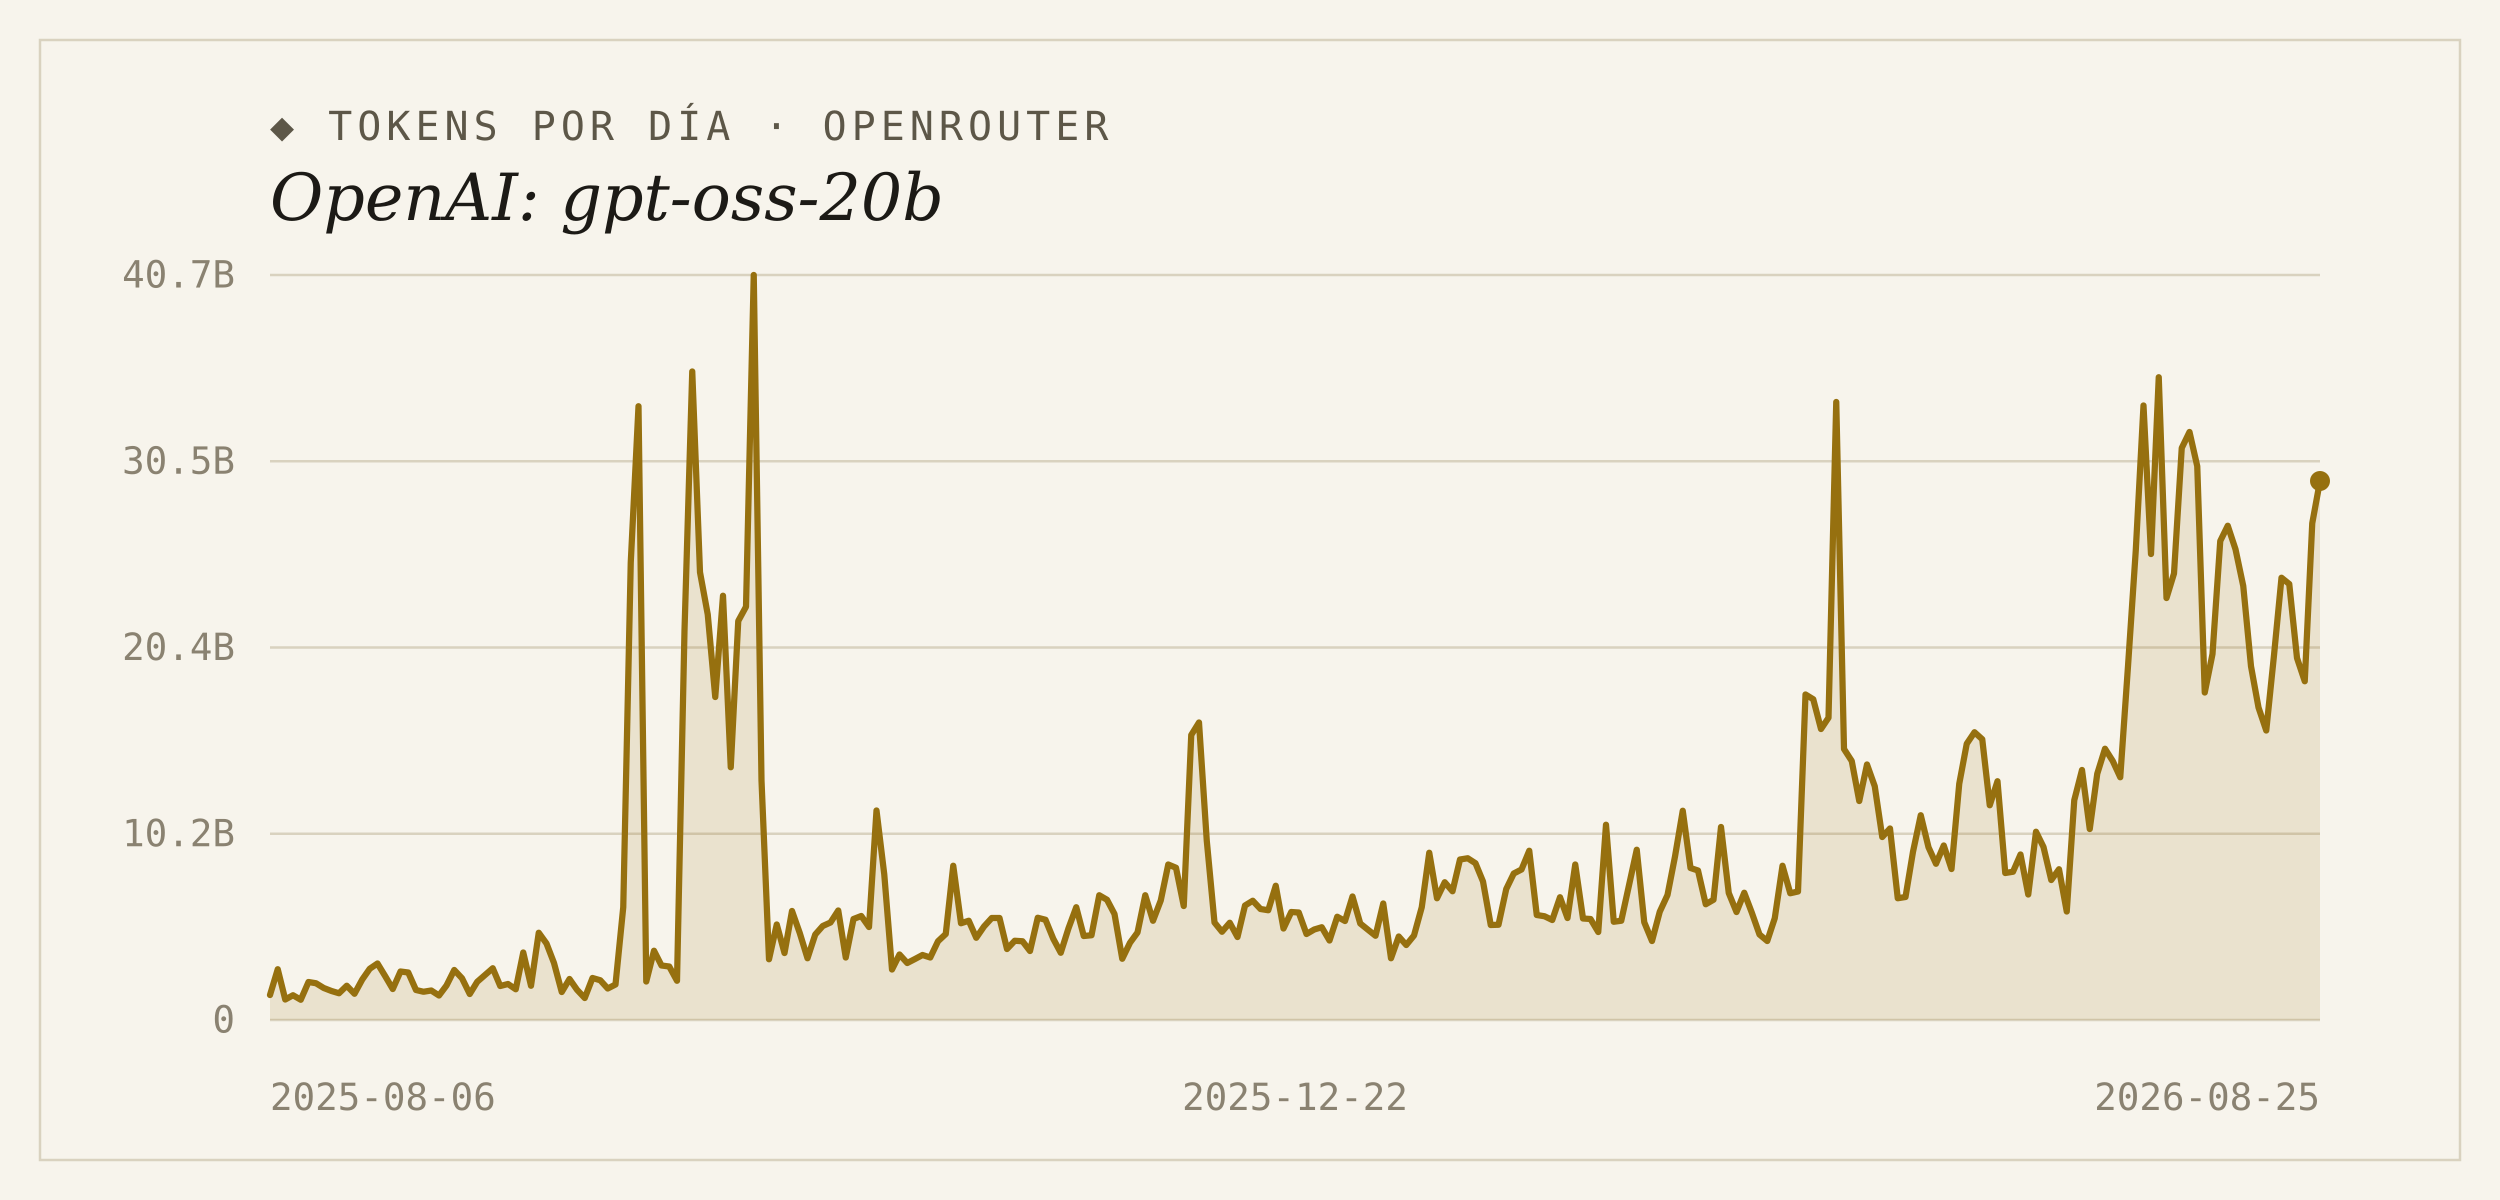
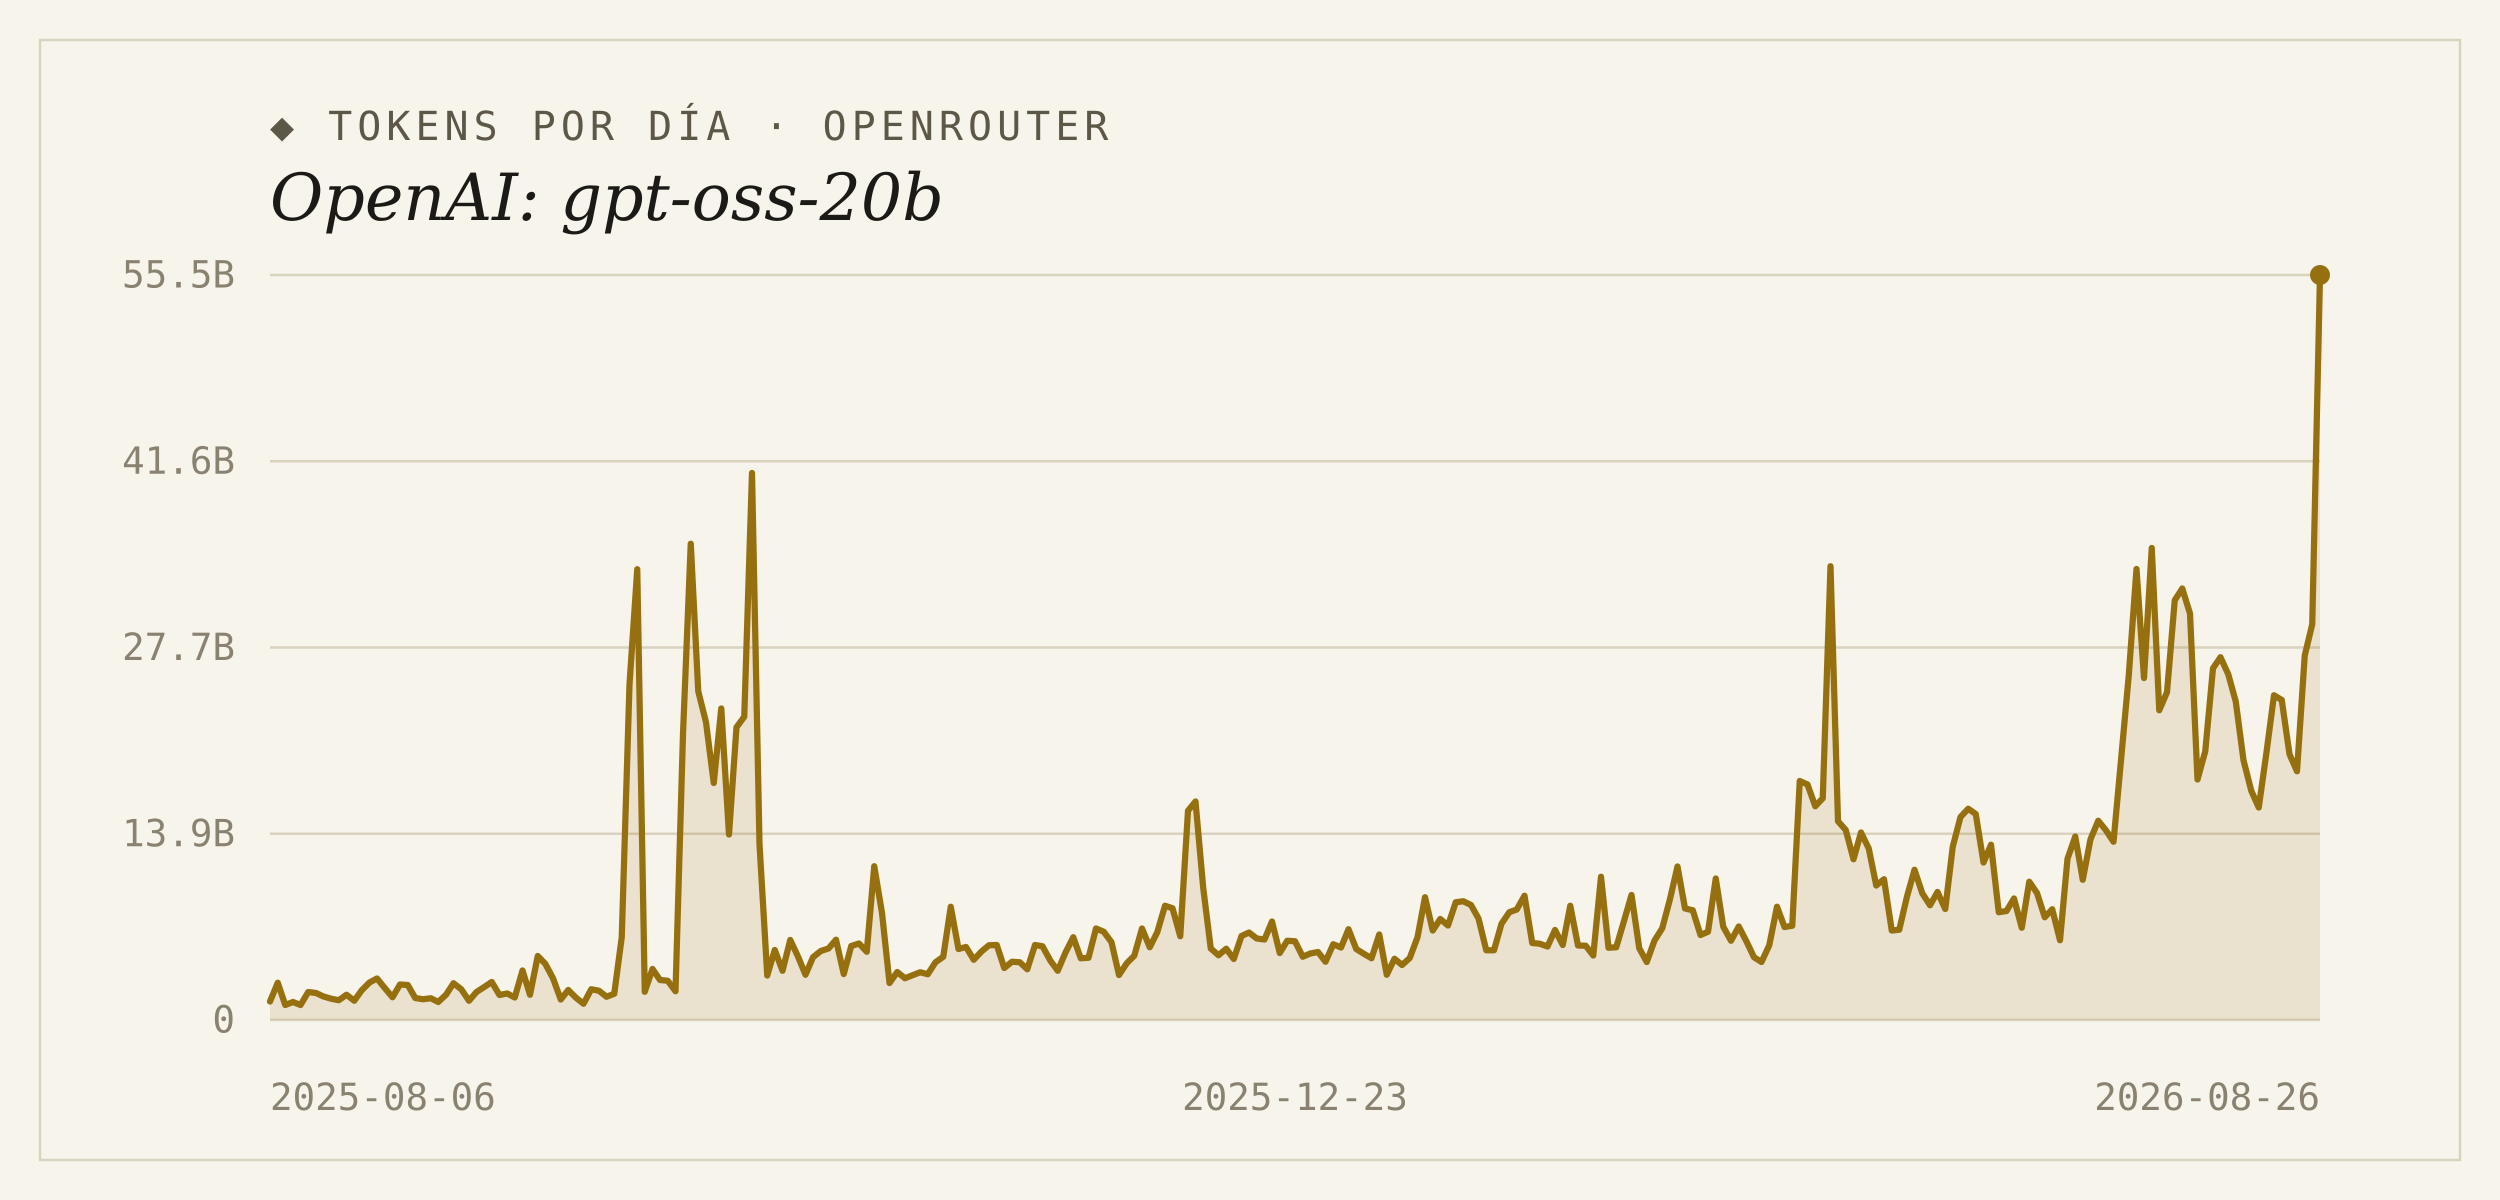
<svg xmlns="http://www.w3.org/2000/svg" width="1000" height="480" viewBox="0 0 1000 480">
  <rect width="1000" height="480" fill="#f7f4ec" />
  <rect x="16" y="16" width="968" height="448" fill="none" stroke="#d9d2bf" stroke-width="1" />
  <text x="108" y="56" font-family="'DejaVu Sans Mono', Consolas, monospace" font-size="16" letter-spacing="2" fill="#5d5748">◆ TOKENS POR DÍA · OPENROUTER</text>
  <text x="108" y="88" font-family="Georgia, 'DejaVu Serif', serif" font-size="26" font-style="italic" fill="#1c1a16">OpenAI: gpt-oss-20b</text>
  <line x1="108" y1="408.0" x2="928" y2="408.0" stroke="#d9d2bf" stroke-width="1" />
  <text x="94" y="413" text-anchor="end" font-family="'DejaVu Sans Mono', Consolas, monospace" font-size="15" fill="#8a8271">0</text>
  <line x1="108" y1="333.5" x2="928" y2="333.5" stroke="#d9d2bf" stroke-width="1" />
-   <text x="94" y="338.5" text-anchor="end" font-family="'DejaVu Sans Mono', Consolas, monospace" font-size="15" fill="#8a8271">10.2B</text>
+   <text x="94" y="338.5" text-anchor="end" font-family="'DejaVu Sans Mono', Consolas, monospace" font-size="15" fill="#8a8271">13.9B</text>
  <line x1="108" y1="259.0" x2="928" y2="259.0" stroke="#d9d2bf" stroke-width="1" />
-   <text x="94" y="264" text-anchor="end" font-family="'DejaVu Sans Mono', Consolas, monospace" font-size="15" fill="#8a8271">20.4B</text>
+   <text x="94" y="264" text-anchor="end" font-family="'DejaVu Sans Mono', Consolas, monospace" font-size="15" fill="#8a8271">27.7B</text>
  <line x1="108" y1="184.5" x2="928" y2="184.5" stroke="#d9d2bf" stroke-width="1" />
-   <text x="94" y="189.5" text-anchor="end" font-family="'DejaVu Sans Mono', Consolas, monospace" font-size="15" fill="#8a8271">30.5B</text>
+   <text x="94" y="189.5" text-anchor="end" font-family="'DejaVu Sans Mono', Consolas, monospace" font-size="15" fill="#8a8271">41.6B</text>
  <line x1="108" y1="110.0" x2="928" y2="110.0" stroke="#d9d2bf" stroke-width="1" />
-   <text x="94" y="115" text-anchor="end" font-family="'DejaVu Sans Mono', Consolas, monospace" font-size="15" fill="#8a8271">40.7B</text>
-   <path d="M 108,408.0 L 108.0,398.0 L 111.1,387.7 L 114.1,399.8 L 117.2,398.1 L 120.3,399.9 L 123.4,392.8 L 126.4,393.3 L 129.5,395.2 L 132.6,396.4 L 135.6,397.3 L 138.7,394.3 L 141.8,397.5 L 144.9,391.8 L 147.9,387.5 L 151.0,385.4 L 154.1,390.5 L 157.1,395.6 L 160.2,388.6 L 163.3,389.0 L 166.4,396.0 L 169.4,396.7 L 172.5,396.2 L 175.6,398.2 L 178.6,394.2 L 181.7,388.0 L 184.8,391.3 L 187.9,397.6 L 190.9,392.7 L 194.0,390.0 L 197.1,387.3 L 200.1,394.4 L 203.2,393.6 L 206.3,395.7 L 209.3,381.0 L 212.4,394.3 L 215.5,373.1 L 218.6,377.4 L 221.6,385.2 L 224.7,396.8 L 227.8,391.6 L 230.8,395.9 L 233.9,399.2 L 237.0,391.2 L 240.1,392.1 L 243.1,395.4 L 246.2,393.8 L 249.3,362.9 L 252.3,225.0 L 255.4,162.5 L 258.5,392.6 L 261.6,380.3 L 264.6,386.2 L 267.7,386.6 L 270.8,392.3 L 273.8,252.2 L 276.9,148.6 L 280.0,228.9 L 283.1,245.8 L 286.1,278.8 L 289.2,238.3 L 292.3,306.9 L 295.3,248.4 L 298.4,242.7 L 301.5,110.0 L 304.6,312.2 L 307.6,383.7 L 310.7,369.8 L 313.8,381.2 L 316.8,364.4 L 319.9,373.2 L 323.0,383.3 L 326.1,373.8 L 329.1,370.4 L 332.2,369.0 L 335.3,364.2 L 338.3,383.0 L 341.4,367.6 L 344.5,366.4 L 347.6,370.8 L 350.6,324.2 L 353.7,349.7 L 356.8,387.8 L 359.8,381.8 L 362.9,385.2 L 366.0,383.6 L 369.0,382.0 L 372.1,383.0 L 375.2,376.5 L 378.3,373.6 L 381.3,346.3 L 384.4,369.3 L 387.5,368.3 L 390.5,375.1 L 393.6,370.6 L 396.7,367.2 L 399.8,367.2 L 402.8,379.6 L 405.9,376.3 L 409.0,376.5 L 412.0,380.4 L 415.1,367.1 L 418.2,367.9 L 421.3,375.5 L 424.3,381.1 L 427.4,371.3 L 430.5,362.9 L 433.5,374.4 L 436.6,374.1 L 439.7,358.1 L 442.8,359.9 L 445.8,365.6 L 448.9,383.5 L 452.0,377.1 L 455.0,373.0 L 458.1,358.1 L 461.2,368.3 L 464.3,360.2 L 467.3,345.8 L 470.4,347.1 L 473.5,362.4 L 476.5,294.0 L 479.6,289.0 L 482.7,336.2 L 485.8,369.0 L 488.8,372.7 L 491.9,369.1 L 495.0,374.8 L 498.0,362.2 L 501.1,360.3 L 504.2,363.6 L 507.3,364.1 L 510.3,354.3 L 513.4,371.4 L 516.5,364.8 L 519.5,365.0 L 522.6,373.6 L 525.7,371.8 L 528.7,370.9 L 531.8,376.2 L 534.9,366.7 L 538.0,368.4 L 541.0,358.6 L 544.1,369.4 L 547.2,371.9 L 550.2,374.3 L 553.3,361.4 L 556.4,383.3 L 559.5,374.6 L 562.5,378.0 L 565.6,374.2 L 568.7,362.9 L 571.7,341.1 L 574.8,359.3 L 577.9,352.9 L 581.0,356.5 L 584.0,343.8 L 587.1,343.3 L 590.2,345.3 L 593.2,352.6 L 596.3,370.0 L 599.4,369.9 L 602.5,355.6 L 605.5,349.4 L 608.6,347.8 L 611.7,340.3 L 614.7,366.0 L 617.8,366.5 L 620.9,368.0 L 624.0,358.9 L 627.0,367.2 L 630.1,345.8 L 633.2,367.4 L 636.2,367.6 L 639.3,372.8 L 642.4,329.9 L 645.5,368.7 L 648.5,368.3 L 651.6,354.1 L 654.7,339.9 L 657.7,368.9 L 660.8,376.4 L 663.9,364.7 L 667.0,358.0 L 670.0,342.6 L 673.1,324.3 L 676.2,347.2 L 679.2,348.2 L 682.3,361.7 L 685.4,359.9 L 688.4,330.8 L 691.5,357.2 L 694.6,364.8 L 697.7,357.1 L 700.7,365.0 L 703.8,373.8 L 706.9,376.4 L 709.9,367.3 L 713.0,346.3 L 716.1,357.3 L 719.2,356.6 L 722.2,277.8 L 725.3,279.7 L 728.4,291.6 L 731.4,287.1 L 734.5,160.8 L 737.6,299.6 L 740.7,304.4 L 743.7,320.4 L 746.8,305.8 L 749.9,314.5 L 752.9,334.8 L 756.0,331.4 L 759.1,359.3 L 762.2,358.8 L 765.2,340.7 L 768.3,326.1 L 771.4,338.9 L 774.4,345.5 L 777.5,338.2 L 780.6,347.6 L 783.7,313.5 L 786.7,297.5 L 789.8,292.9 L 792.9,295.7 L 795.9,322.1 L 799.0,312.5 L 802.1,349.2 L 805.2,348.7 L 808.2,341.8 L 811.3,357.8 L 814.4,332.7 L 817.4,338.8 L 820.5,352.0 L 823.6,347.7 L 826.7,364.6 L 829.7,320.1 L 832.8,308.0 L 835.9,331.6 L 838.9,309.5 L 842.0,299.5 L 845.1,304.4 L 848.1,310.9 L 851.2,266.5 L 854.3,220.3 L 857.4,162.2 L 860.4,221.6 L 863.5,150.9 L 866.6,239.2 L 869.6,229.4 L 872.7,179.2 L 875.8,172.8 L 878.9,186.5 L 881.9,277.0 L 885.0,261.6 L 888.1,216.4 L 891.1,210.3 L 894.2,219.7 L 897.3,234.4 L 900.4,266.5 L 903.4,283.0 L 906.5,292.2 L 909.6,262.1 L 912.6,231.1 L 915.7,233.6 L 918.8,263.2 L 921.9,272.5 L 924.9,209.3 L 928.0,192.4 L 928.0,408.0 Z" fill="#96700f" fill-opacity="0.14" />
-   <polyline points="108.0,398.0 111.1,387.7 114.1,399.8 117.2,398.1 120.3,399.9 123.4,392.8 126.4,393.3 129.5,395.2 132.6,396.4 135.6,397.3 138.7,394.3 141.8,397.5 144.9,391.8 147.9,387.5 151.0,385.4 154.1,390.5 157.1,395.6 160.2,388.6 163.3,389.0 166.4,396.0 169.4,396.7 172.5,396.2 175.6,398.2 178.6,394.2 181.7,388.0 184.8,391.3 187.9,397.6 190.9,392.7 194.0,390.0 197.1,387.3 200.1,394.4 203.2,393.6 206.3,395.7 209.3,381.0 212.4,394.3 215.5,373.1 218.6,377.4 221.6,385.2 224.7,396.8 227.8,391.6 230.8,395.9 233.9,399.2 237.0,391.2 240.1,392.1 243.1,395.4 246.2,393.8 249.3,362.9 252.3,225.0 255.4,162.5 258.5,392.6 261.6,380.3 264.6,386.2 267.7,386.6 270.8,392.3 273.8,252.2 276.9,148.6 280.0,228.9 283.1,245.8 286.1,278.8 289.2,238.3 292.3,306.9 295.3,248.4 298.4,242.7 301.5,110.0 304.6,312.2 307.6,383.7 310.7,369.8 313.8,381.2 316.8,364.4 319.9,373.2 323.0,383.3 326.1,373.8 329.1,370.4 332.2,369.0 335.3,364.2 338.3,383.0 341.4,367.6 344.5,366.4 347.6,370.8 350.6,324.2 353.7,349.7 356.8,387.8 359.8,381.8 362.9,385.2 366.0,383.6 369.0,382.0 372.1,383.0 375.2,376.5 378.3,373.6 381.3,346.3 384.4,369.3 387.5,368.3 390.5,375.1 393.6,370.6 396.7,367.2 399.8,367.2 402.8,379.6 405.9,376.3 409.0,376.5 412.0,380.4 415.1,367.1 418.2,367.9 421.3,375.5 424.3,381.1 427.4,371.3 430.5,362.9 433.5,374.4 436.6,374.1 439.7,358.1 442.8,359.9 445.8,365.6 448.9,383.5 452.0,377.1 455.0,373.0 458.1,358.1 461.2,368.3 464.3,360.2 467.3,345.8 470.4,347.1 473.5,362.4 476.5,294.0 479.6,289.0 482.7,336.2 485.8,369.0 488.8,372.7 491.9,369.1 495.0,374.8 498.0,362.2 501.1,360.3 504.2,363.6 507.3,364.1 510.3,354.3 513.4,371.4 516.5,364.8 519.5,365.0 522.6,373.6 525.7,371.8 528.7,370.9 531.8,376.2 534.9,366.7 538.0,368.4 541.0,358.6 544.1,369.4 547.2,371.9 550.2,374.3 553.3,361.4 556.4,383.3 559.5,374.6 562.5,378.0 565.6,374.2 568.7,362.9 571.7,341.1 574.8,359.3 577.9,352.9 581.0,356.5 584.0,343.8 587.1,343.3 590.2,345.3 593.2,352.6 596.3,370.0 599.4,369.9 602.5,355.6 605.5,349.4 608.6,347.8 611.7,340.3 614.7,366.0 617.8,366.5 620.9,368.0 624.0,358.9 627.0,367.2 630.1,345.8 633.2,367.4 636.2,367.6 639.3,372.8 642.4,329.9 645.5,368.7 648.5,368.3 651.6,354.1 654.7,339.9 657.7,368.9 660.8,376.4 663.9,364.7 667.0,358.0 670.0,342.6 673.1,324.3 676.2,347.2 679.2,348.2 682.3,361.7 685.4,359.9 688.4,330.8 691.5,357.2 694.6,364.8 697.7,357.1 700.7,365.0 703.8,373.8 706.9,376.4 709.9,367.3 713.0,346.3 716.1,357.3 719.2,356.6 722.2,277.8 725.3,279.7 728.4,291.6 731.4,287.1 734.5,160.8 737.6,299.6 740.7,304.4 743.7,320.4 746.8,305.8 749.9,314.5 752.9,334.8 756.0,331.4 759.1,359.3 762.2,358.8 765.2,340.7 768.3,326.1 771.4,338.9 774.4,345.5 777.5,338.2 780.6,347.6 783.7,313.5 786.7,297.5 789.8,292.9 792.9,295.7 795.9,322.1 799.0,312.5 802.1,349.2 805.2,348.7 808.2,341.8 811.3,357.8 814.4,332.7 817.4,338.8 820.5,352.0 823.6,347.7 826.7,364.6 829.7,320.1 832.8,308.0 835.9,331.6 838.9,309.5 842.0,299.5 845.1,304.4 848.1,310.9 851.2,266.5 854.3,220.3 857.4,162.2 860.4,221.6 863.5,150.9 866.6,239.2 869.6,229.4 872.7,179.2 875.8,172.8 878.9,186.5 881.9,277.0 885.0,261.6 888.1,216.4 891.1,210.3 894.2,219.7 897.3,234.4 900.4,266.5 903.4,283.0 906.5,292.2 909.6,262.1 912.6,231.1 915.7,233.6 918.8,263.2 921.9,272.5 924.9,209.3 928.0,192.4" fill="none" stroke="#96700f" stroke-width="2.5" stroke-linejoin="round" stroke-linecap="round" />
-   <circle cx="928.0" cy="192.4" r="4" fill="#96700f" />
+   <text x="94" y="115" text-anchor="end" font-family="'DejaVu Sans Mono', Consolas, monospace" font-size="15" fill="#8a8271">55.5B</text>
+   <path d="M 108,408.0 L 108.0,400.6 L 111.1,393.1 L 114.1,402.0 L 117.2,400.8 L 120.2,402.0 L 123.3,396.8 L 126.4,397.2 L 129.4,398.6 L 132.5,399.5 L 135.5,400.1 L 138.6,397.9 L 141.7,400.3 L 144.7,396.1 L 147.8,393.0 L 150.8,391.4 L 153.9,395.2 L 157.0,398.9 L 160.0,393.8 L 163.1,394.0 L 166.1,399.2 L 169.2,399.7 L 172.3,399.3 L 175.3,400.8 L 178.4,397.9 L 181.4,393.3 L 184.5,395.7 L 187.6,400.3 L 190.6,396.8 L 193.7,394.8 L 196.7,392.8 L 199.8,398.0 L 202.9,397.4 L 205.9,399.0 L 209.0,388.2 L 212.0,397.9 L 215.1,382.4 L 218.1,385.5 L 221.2,391.3 L 224.3,399.8 L 227.3,396.0 L 230.4,399.1 L 233.4,401.5 L 236.5,395.7 L 239.6,396.3 L 242.6,398.7 L 245.7,397.5 L 248.7,374.9 L 251.8,273.7 L 254.9,227.7 L 257.9,396.7 L 261.0,387.6 L 264.0,392.0 L 267.1,392.3 L 270.2,396.5 L 273.2,293.6 L 276.3,217.5 L 279.3,276.5 L 282.4,288.9 L 285.5,313.2 L 288.5,283.4 L 291.6,333.8 L 294.6,290.9 L 297.7,286.7 L 300.8,189.2 L 303.8,337.7 L 306.9,390.2 L 309.9,380.0 L 313.0,388.3 L 316.1,376.0 L 319.1,382.4 L 322.2,389.9 L 325.2,382.9 L 328.3,380.4 L 331.4,379.4 L 334.4,375.9 L 337.5,389.6 L 340.5,378.4 L 343.6,377.4 L 346.7,380.7 L 349.7,346.5 L 352.8,365.2 L 355.8,393.2 L 358.9,388.8 L 362.0,391.3 L 365.0,390.1 L 368.1,388.9 L 371.1,389.7 L 374.2,384.9 L 377.3,382.7 L 380.3,362.7 L 383.4,379.6 L 386.4,378.8 L 389.5,383.9 L 392.6,380.6 L 395.6,378.1 L 398.7,378.0 L 401.7,387.2 L 404.8,384.7 L 407.9,384.9 L 410.9,387.7 L 414.0,378.0 L 417.0,378.5 L 420.1,384.2 L 423.1,388.3 L 426.2,381.0 L 429.3,374.9 L 432.3,383.3 L 435.4,383.1 L 438.4,371.4 L 441.5,372.7 L 444.6,376.9 L 447.6,390.0 L 450.7,385.3 L 453.7,382.3 L 456.8,371.4 L 459.9,378.9 L 462.9,372.9 L 466.0,362.3 L 469.0,363.3 L 472.1,374.5 L 475.2,324.3 L 478.2,320.6 L 481.3,355.3 L 484.3,379.4 L 487.4,382.1 L 490.5,379.5 L 493.5,383.6 L 496.6,374.4 L 499.6,373.0 L 502.7,375.4 L 505.8,375.8 L 508.8,368.6 L 511.9,381.2 L 514.9,376.3 L 518.0,376.5 L 521.1,382.7 L 524.1,381.4 L 527.2,380.8 L 530.2,384.7 L 533.3,377.7 L 536.4,379.0 L 539.4,371.7 L 542.5,379.6 L 545.5,381.5 L 548.6,383.3 L 551.7,373.8 L 554.7,389.9 L 557.8,383.5 L 560.8,386.0 L 563.9,383.2 L 567.0,374.9 L 570.0,358.9 L 573.1,372.2 L 576.1,367.6 L 579.2,370.2 L 582.3,360.9 L 585.3,360.5 L 588.4,362.0 L 591.4,367.4 L 594.5,380.1 L 597.6,380.1 L 600.6,369.5 L 603.7,364.9 L 606.7,363.8 L 609.8,358.3 L 612.9,377.2 L 615.9,377.5 L 619.0,378.6 L 622.0,372.0 L 625.1,378.0 L 628.1,362.3 L 631.2,378.2 L 634.3,378.3 L 637.3,382.2 L 640.4,350.7 L 643.4,379.1 L 646.5,378.9 L 649.6,368.4 L 652.6,358.0 L 655.7,379.3 L 658.7,384.8 L 661.8,376.2 L 664.9,371.3 L 667.9,360.0 L 671.0,346.6 L 674.0,363.4 L 677.1,364.1 L 680.2,374.0 L 683.2,372.7 L 686.3,351.4 L 689.3,370.7 L 692.4,376.3 L 695.5,370.6 L 698.5,376.4 L 701.6,382.9 L 704.6,384.8 L 707.7,378.1 L 710.8,362.7 L 713.8,370.8 L 716.9,370.3 L 719.9,312.4 L 723.0,313.8 L 726.1,322.5 L 729.1,319.3 L 732.2,226.5 L 735.2,328.5 L 738.3,332.0 L 741.4,343.7 L 744.4,333.0 L 747.5,339.4 L 750.5,354.2 L 753.6,351.7 L 756.7,372.2 L 759.7,371.9 L 762.8,358.6 L 765.8,347.9 L 768.9,357.3 L 772.0,362.1 L 775.0,356.8 L 778.1,363.6 L 781.1,338.7 L 784.2,326.8 L 787.3,323.5 L 790.3,325.6 L 793.4,345.0 L 796.4,337.9 L 799.5,364.9 L 802.6,364.4 L 805.6,359.4 L 808.7,371.1 L 811.7,352.7 L 814.8,357.2 L 817.9,366.9 L 820.9,363.7 L 824.0,376.1 L 827.0,343.5 L 830.1,334.6 L 833.1,351.9 L 836.2,335.7 L 839.3,328.3 L 842.3,332.0 L 845.4,336.7 L 848.4,304.1 L 851.5,270.2 L 854.6,227.6 L 857.6,271.2 L 860.7,219.2 L 863.7,284.1 L 866.8,276.9 L 869.9,240.1 L 872.9,235.4 L 876.0,245.4 L 879.0,311.8 L 882.1,300.5 L 885.2,267.3 L 888.2,262.9 L 891.3,269.7 L 894.3,280.6 L 897.4,304.1 L 900.5,316.3 L 903.5,323.0 L 906.6,300.9 L 909.6,278.1 L 912.7,280.0 L 915.8,301.7 L 918.8,308.5 L 921.9,262.2 L 924.9,249.7 L 928.0,110.0 L 928.0,408.0 Z" fill="#96700f" fill-opacity="0.14" />
+   <polyline points="108.0,400.6 111.1,393.1 114.1,402.0 117.2,400.8 120.2,402.0 123.3,396.8 126.4,397.2 129.4,398.6 132.5,399.5 135.5,400.1 138.6,397.9 141.7,400.3 144.7,396.1 147.8,393.0 150.8,391.4 153.9,395.2 157.0,398.9 160.0,393.8 163.1,394.0 166.1,399.2 169.2,399.7 172.3,399.3 175.3,400.8 178.4,397.9 181.4,393.3 184.5,395.7 187.6,400.3 190.6,396.8 193.7,394.8 196.7,392.8 199.8,398.0 202.9,397.4 205.9,399.0 209.0,388.2 212.0,397.9 215.1,382.4 218.1,385.5 221.2,391.3 224.3,399.8 227.3,396.0 230.4,399.1 233.4,401.5 236.5,395.7 239.6,396.3 242.6,398.7 245.7,397.5 248.7,374.9 251.8,273.7 254.9,227.7 257.9,396.7 261.0,387.6 264.0,392.0 267.1,392.3 270.2,396.5 273.2,293.6 276.3,217.5 279.3,276.5 282.4,288.9 285.5,313.2 288.5,283.4 291.6,333.8 294.6,290.9 297.7,286.7 300.8,189.2 303.8,337.7 306.9,390.2 309.9,380.0 313.0,388.3 316.1,376.0 319.1,382.4 322.2,389.9 325.2,382.9 328.3,380.4 331.4,379.4 334.4,375.9 337.5,389.6 340.5,378.4 343.6,377.4 346.7,380.7 349.7,346.5 352.8,365.2 355.8,393.2 358.9,388.8 362.0,391.3 365.0,390.1 368.1,388.9 371.1,389.7 374.2,384.9 377.3,382.7 380.3,362.7 383.4,379.6 386.4,378.8 389.5,383.9 392.6,380.6 395.6,378.1 398.7,378.0 401.7,387.2 404.8,384.7 407.9,384.9 410.9,387.7 414.0,378.0 417.0,378.5 420.1,384.2 423.1,388.3 426.2,381.0 429.3,374.9 432.3,383.3 435.4,383.1 438.4,371.4 441.5,372.7 444.6,376.9 447.6,390.0 450.7,385.3 453.7,382.3 456.8,371.4 459.9,378.9 462.9,372.9 466.0,362.3 469.0,363.3 472.1,374.5 475.2,324.3 478.2,320.6 481.3,355.3 484.3,379.4 487.4,382.1 490.5,379.5 493.5,383.6 496.6,374.4 499.6,373.0 502.7,375.4 505.8,375.8 508.8,368.6 511.9,381.2 514.9,376.3 518.0,376.5 521.1,382.7 524.1,381.4 527.2,380.8 530.2,384.7 533.3,377.7 536.4,379.0 539.4,371.7 542.5,379.6 545.5,381.5 548.6,383.3 551.7,373.8 554.7,389.9 557.8,383.5 560.8,386.0 563.9,383.2 567.0,374.9 570.0,358.9 573.1,372.2 576.1,367.6 579.2,370.2 582.3,360.9 585.3,360.5 588.4,362.0 591.4,367.4 594.5,380.1 597.6,380.1 600.6,369.5 603.7,364.9 606.7,363.8 609.8,358.3 612.9,377.2 615.9,377.5 619.0,378.6 622.0,372.0 625.1,378.0 628.1,362.3 631.2,378.2 634.3,378.3 637.3,382.2 640.4,350.7 643.4,379.1 646.5,378.9 649.6,368.4 652.6,358.0 655.7,379.3 658.7,384.8 661.8,376.2 664.9,371.3 667.9,360.0 671.0,346.6 674.0,363.4 677.1,364.1 680.2,374.0 683.2,372.7 686.3,351.4 689.3,370.7 692.4,376.3 695.5,370.6 698.5,376.4 701.6,382.9 704.6,384.8 707.7,378.1 710.8,362.7 713.8,370.8 716.9,370.3 719.9,312.4 723.0,313.8 726.1,322.5 729.1,319.3 732.2,226.5 735.2,328.5 738.3,332.0 741.4,343.7 744.4,333.0 747.5,339.4 750.5,354.2 753.6,351.7 756.7,372.2 759.7,371.9 762.8,358.6 765.8,347.9 768.9,357.3 772.0,362.1 775.0,356.8 778.1,363.6 781.1,338.7 784.2,326.8 787.3,323.5 790.3,325.6 793.4,345.0 796.4,337.9 799.5,364.9 802.6,364.4 805.6,359.4 808.7,371.1 811.7,352.7 814.8,357.2 817.9,366.9 820.9,363.7 824.0,376.1 827.0,343.5 830.1,334.6 833.1,351.9 836.2,335.7 839.3,328.3 842.3,332.0 845.4,336.7 848.4,304.1 851.5,270.2 854.6,227.6 857.6,271.2 860.7,219.2 863.7,284.1 866.8,276.9 869.9,240.1 872.9,235.4 876.0,245.4 879.0,311.8 882.1,300.5 885.2,267.3 888.2,262.9 891.3,269.7 894.3,280.6 897.4,304.1 900.5,316.3 903.5,323.0 906.6,300.9 909.6,278.1 912.7,280.0 915.8,301.7 918.8,308.5 921.9,262.2 924.9,249.7 928.0,110.0" fill="none" stroke="#96700f" stroke-width="2.5" stroke-linejoin="round" stroke-linecap="round" />
+   <circle cx="928.0" cy="110.0" r="4" fill="#96700f" />
  <text x="108" y="444" text-anchor="start" font-family="'DejaVu Sans Mono', Consolas, monospace" font-size="15" fill="#8a8271">2025-08-06</text>
-   <text x="518" y="444" text-anchor="middle" font-family="'DejaVu Sans Mono', Consolas, monospace" font-size="15" fill="#8a8271">2025-12-22</text>
-   <text x="928" y="444" text-anchor="end" font-family="'DejaVu Sans Mono', Consolas, monospace" font-size="15" fill="#8a8271">2026-08-25</text>
+   <text x="518" y="444" text-anchor="middle" font-family="'DejaVu Sans Mono', Consolas, monospace" font-size="15" fill="#8a8271">2025-12-23</text>
+   <text x="928" y="444" text-anchor="end" font-family="'DejaVu Sans Mono', Consolas, monospace" font-size="15" fill="#8a8271">2026-08-26</text>
</svg>
